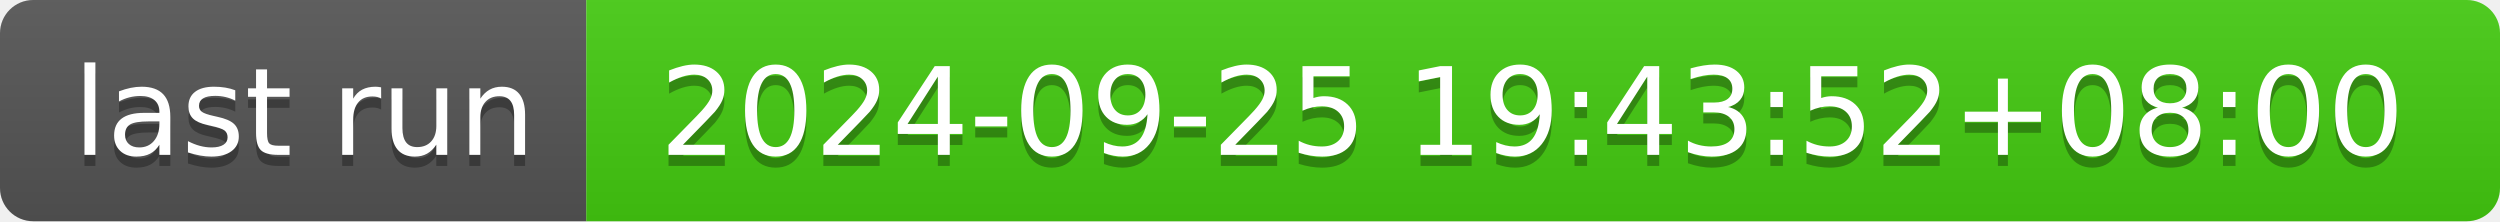
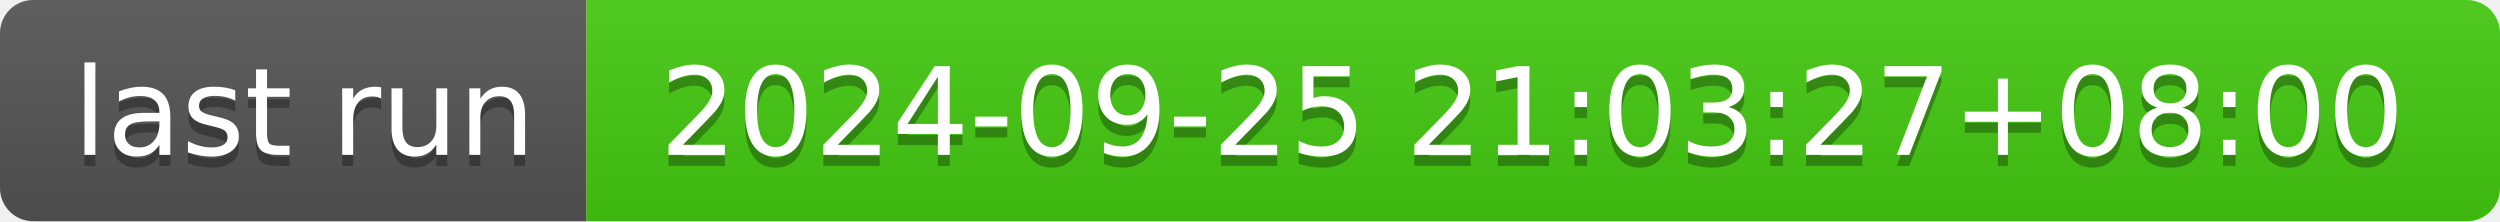
- <svg xmlns="http://www.w3.org/2000/svg" width="226" height="20" role="img" aria-label="last run: 2024-09-25 19:43:52+08:00">
+ <svg xmlns="http://www.w3.org/2000/svg" width="226" height="20" role="img" aria-label="last run: 2024-09-25 21:03:27+08:00">
  <linearGradient id="s" x2="0" y2="100%">
    <stop offset="0" stop-color="#bbb" stop-opacity=".1" />
    <stop offset="1" stop-opacity=".1" />
  </linearGradient>
  <clipPath id="r">
    <rect width="226" height="20" rx="3" fill="#fff" />
  </clipPath>
  <g clip-path="url(#r)">
    <rect width="53" height="20" fill="#555" />
    <rect x="53" width="173" height="20" fill="#4c1" />
    <rect width="226" height="20" fill="url(#s)" />
  </g>
  <g fill="#fff" text-anchor="middle" font-family="Verdana,Geneva,DejaVu Sans,sans-serif" text-rendering="geometricPrecision" font-size="110">
    <text aria-hidden="true" x="275" y="150" fill="#010101" fill-opacity=".3" transform="scale(.1)" textLength="430">last run</text>
    <text x="275" y="140" transform="scale(.1)" fill="#fff" textLength="430">last run</text>
-     <text aria-hidden="true" x="1385" y="150" fill="#010101" fill-opacity=".3" transform="scale(.1)" textLength="1630">2024-09-25 19:43:52+08:00</text>
-     <text x="1385" y="140" transform="scale(.1)" fill="#fff" textLength="1630">2024-09-25 19:43:52+08:00</text>
+     <text aria-hidden="true" x="1385" y="150" fill="#010101" fill-opacity=".3" transform="scale(.1)" textLength="1630">2024-09-25 21:03:27+08:00</text>
+     <text x="1385" y="140" transform="scale(.1)" fill="#fff" textLength="1630">2024-09-25 21:03:27+08:00</text>
  </g>
</svg>
